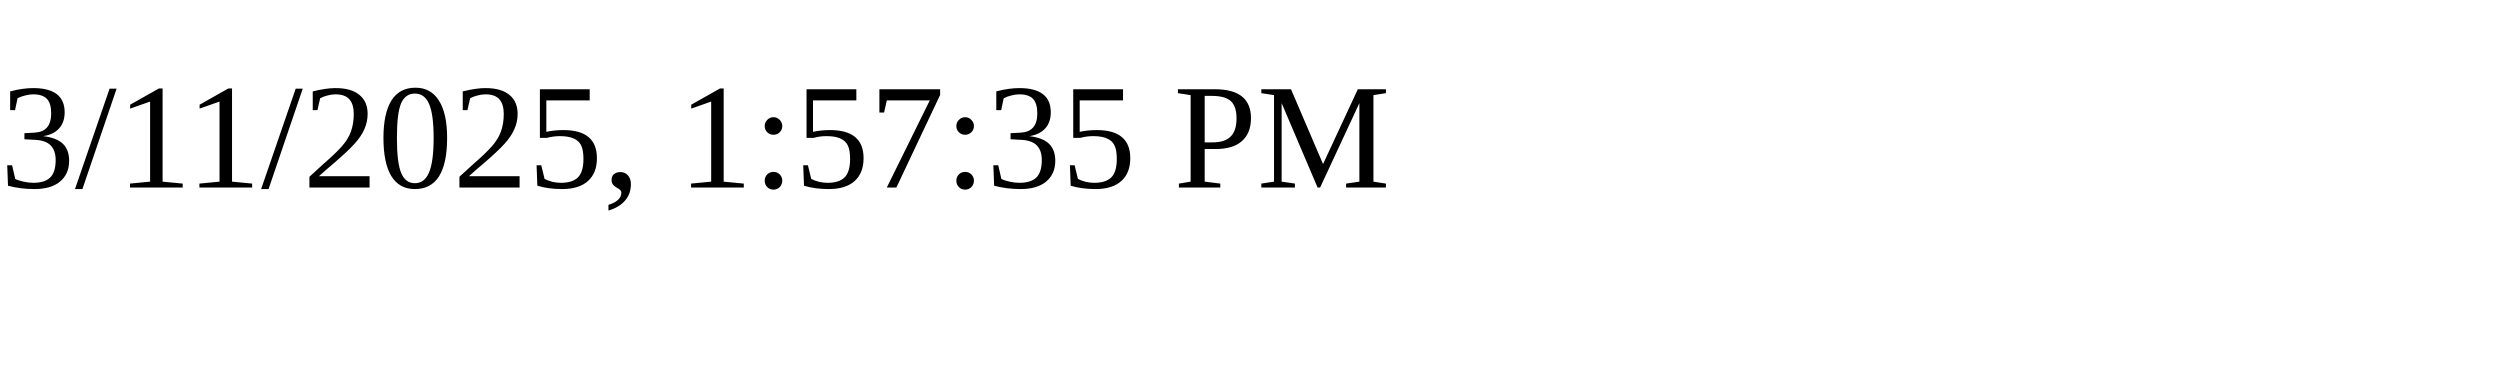
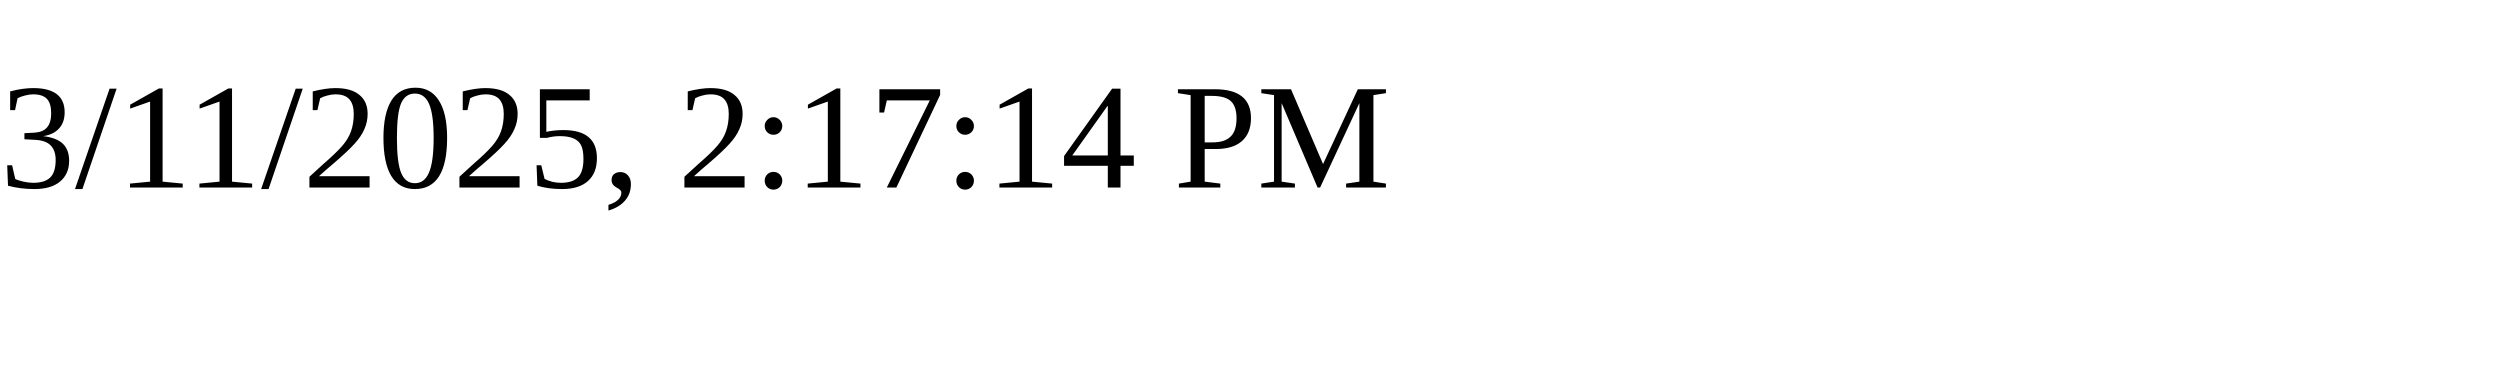
<svg xmlns="http://www.w3.org/2000/svg" height="30" width="200">
-   <text x="0" y="15">3/11/2025, 1:57:35 PM</text>
+   <text x="0" y="15">3/11/2025, 2:17:14 PM</text>
</svg>
